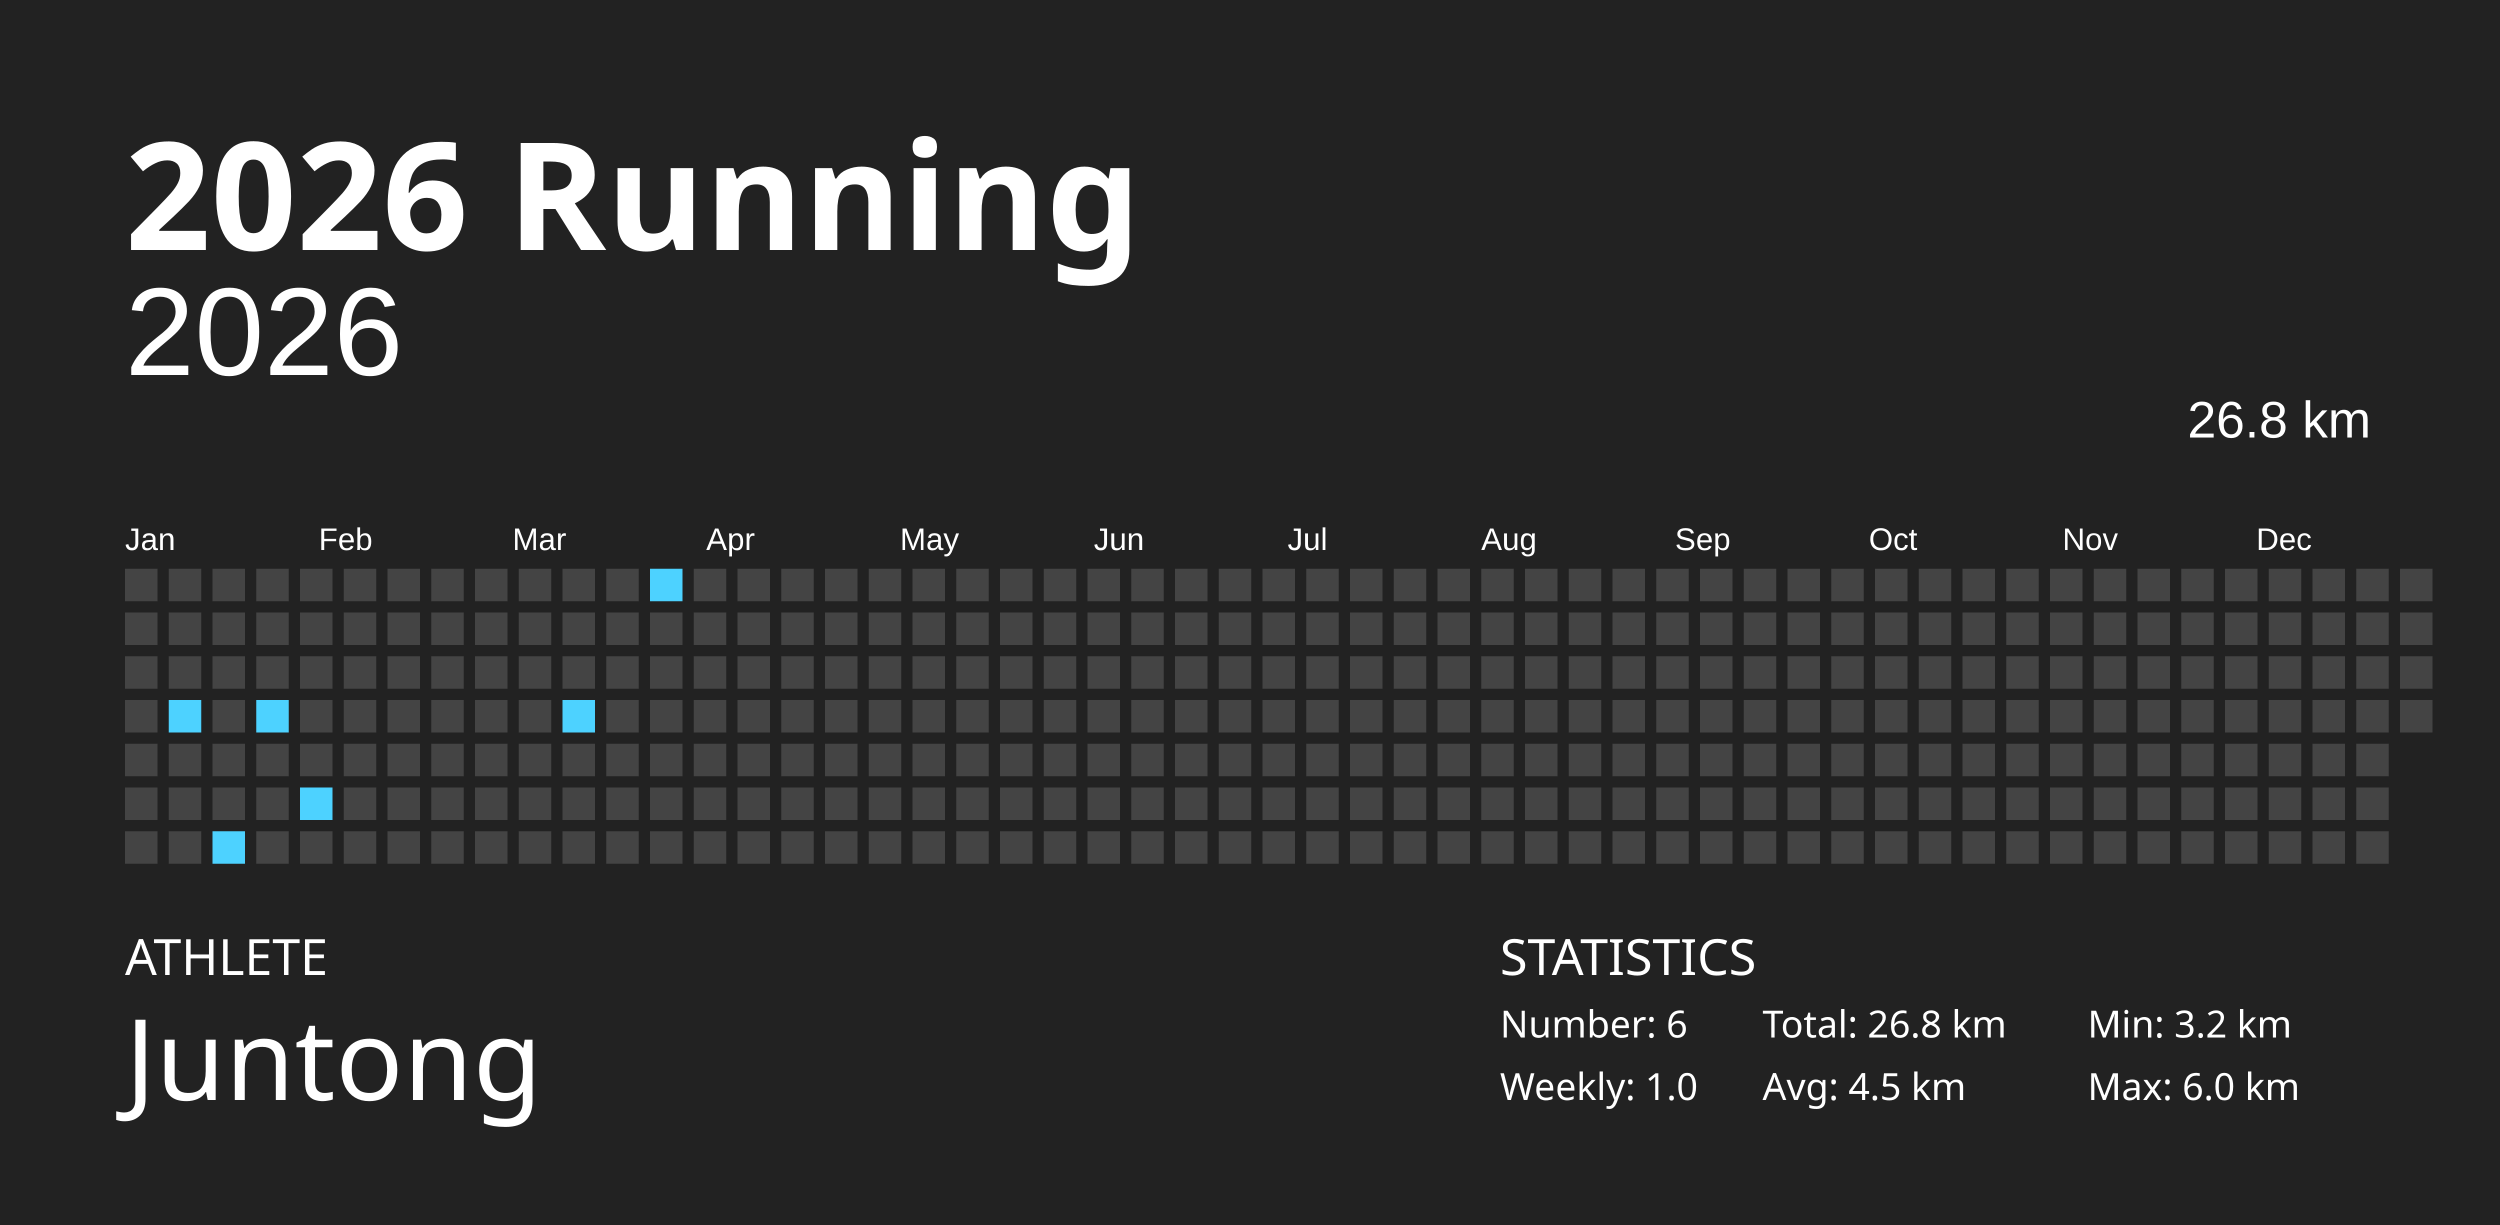
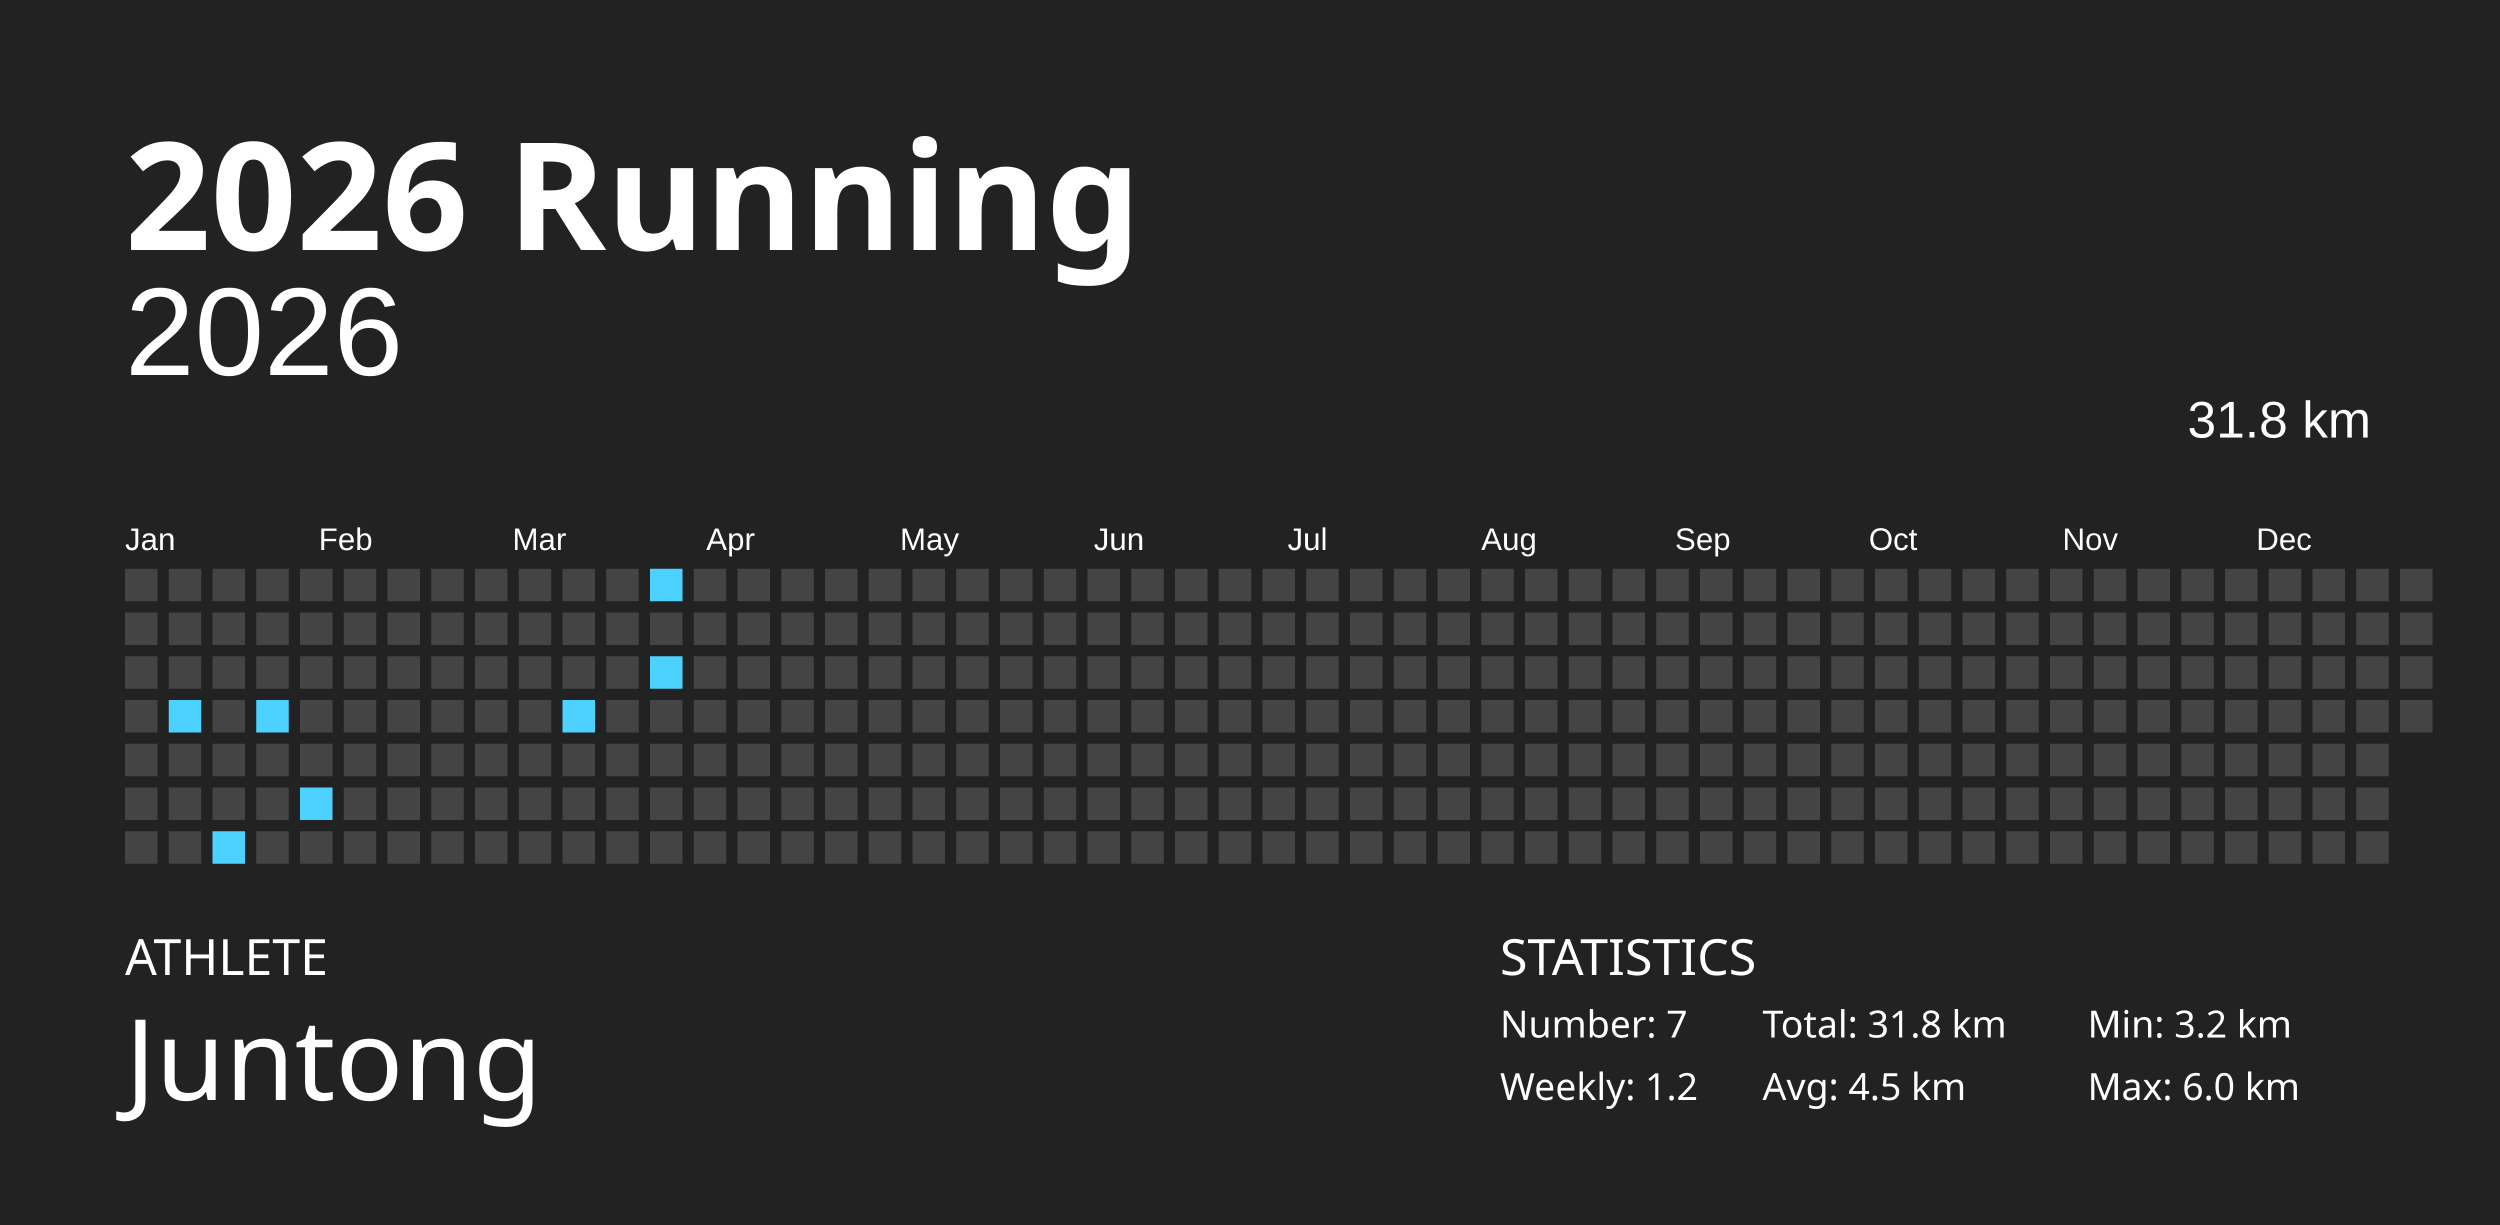
<svg xmlns="http://www.w3.org/2000/svg" baseProfile="full" height="98mm" version="1.1" viewBox="0,0,200,98" width="200mm">
  <defs />
  <rect fill="#222222" height="98" width="200" x="0" y="0" />
  <text fill="#FFFFFF" style="font-size:12px; font-family:Futura; font-weight:bold;" x="10" y="20">2026 Running</text>
  <text fill="#FFFFFF" style="font-size:4px; font-family:Futura" x="10" y="78">ATHLETE</text>
  <text fill="#FFFFFF" style="font-size:9px; font-family:Futura" x="10" y="88">Juntong</text>
  <text fill="#FFFFFF" style="font-size:4px; font-family:Futura" x="120" y="78">STATISTICS</text>
-   <text fill="#FFFFFF" style="font-size:3px; font-family:Futura" x="120" y="83">Number: 6</text>
-   <text fill="#FFFFFF" style="font-size:3px; font-family:Futura" x="120" y="88">Weekly: 1.0</text>
-   <text fill="#FFFFFF" style="font-size:3px; font-family:Futura" x="141" y="83">Total: 26.8 km</text>
+   <text fill="#FFFFFF" style="font-size:3px; font-family:Futura" x="120" y="83">Number: 7</text>
+   <text fill="#FFFFFF" style="font-size:3px; font-family:Futura" x="120" y="88">Weekly: 1.2</text>
+   <text fill="#FFFFFF" style="font-size:3px; font-family:Futura" x="141" y="83">Total: 31.8 km</text>
  <text fill="#FFFFFF" style="font-size:3px; font-family:Futura" x="141" y="88">Avg: 4.5 km</text>
  <text fill="#FFFFFF" style="font-size:3px; font-family:Futura" x="167" y="83">Min: 3.2 km</text>
  <text fill="#FFFFFF" style="font-size:3px; font-family:Futura" x="167" y="88">Max: 6.0 km</text>
  <text alignment-baseline="hanging" fill="#FFFFFF" style="font-size:10.0px; font-family:Arial;" x="10" y="30">2026</text>
-   <text alignment-baseline="hanging" fill="#FFFFFF" style="font-size:4.125px; font-family:Arial;" x="175" y="35">26.8 km</text>
+   <text alignment-baseline="hanging" fill="#FFFFFF" style="font-size:4.125px; font-family:Arial;" x="175" y="35">31.8 km</text>
  <text fill="#FFFFFF" style="font-size:2.5px; font-family:Arial" x="10.0" y="44">Jan</text>
  <text fill="#FFFFFF" style="font-size:2.5px; font-family:Arial" x="25.5" y="44">Feb</text>
  <text fill="#FFFFFF" style="font-size:2.5px; font-family:Arial" x="41.0" y="44">Mar</text>
  <text fill="#FFFFFF" style="font-size:2.5px; font-family:Arial" x="56.5" y="44">Apr</text>
  <text fill="#FFFFFF" style="font-size:2.5px; font-family:Arial" x="72.0" y="44">May</text>
  <text fill="#FFFFFF" style="font-size:2.5px; font-family:Arial" x="87.5" y="44">Jun</text>
  <text fill="#FFFFFF" style="font-size:2.5px; font-family:Arial" x="103.0" y="44">Jul</text>
  <text fill="#FFFFFF" style="font-size:2.5px; font-family:Arial" x="118.5" y="44">Aug</text>
  <text fill="#FFFFFF" style="font-size:2.5px; font-family:Arial" x="134.0" y="44">Sep</text>
  <text fill="#FFFFFF" style="font-size:2.5px; font-family:Arial" x="149.5" y="44">Oct</text>
  <text fill="#FFFFFF" style="font-size:2.5px; font-family:Arial" x="165.0" y="44">Nov</text>
  <text fill="#FFFFFF" style="font-size:2.5px; font-family:Arial" x="180.5" y="44">Dec</text>
  <rect fill="#444444" height="2.6" width="2.6" x="10.0" y="45.5" />
  <rect fill="#444444" height="2.6" width="2.6" x="10.0" y="49.0" />
  <rect fill="#444444" height="2.6" width="2.6" x="10.0" y="52.5" />
  <rect fill="#444444" height="2.6" width="2.6" x="10.0" y="56.0" />
  <rect fill="#444444" height="2.6" width="2.6" x="10.0" y="59.5" />
  <rect fill="#444444" height="2.6" width="2.6" x="10.0" y="63.0" />
  <rect fill="#444444" height="2.6" width="2.6" x="10.0" y="66.5" />
  <rect fill="#444444" height="2.6" width="2.6" x="13.5" y="45.5" />
  <rect fill="#444444" height="2.6" width="2.6" x="13.5" y="49.0" />
  <rect fill="#444444" height="2.6" width="2.6" x="13.5" y="52.5" />
  <rect fill="#4dd2ff" height="2.6" width="2.6" x="13.5" y="56.0" />
  <rect fill="#444444" height="2.6" width="2.6" x="13.5" y="59.5" />
  <rect fill="#444444" height="2.6" width="2.6" x="13.5" y="63.0" />
  <rect fill="#444444" height="2.6" width="2.6" x="13.5" y="66.5" />
  <rect fill="#444444" height="2.6" width="2.6" x="17.0" y="45.5" />
  <rect fill="#444444" height="2.6" width="2.6" x="17.0" y="49.0" />
  <rect fill="#444444" height="2.6" width="2.6" x="17.0" y="52.5" />
  <rect fill="#444444" height="2.6" width="2.6" x="17.0" y="56.0" />
  <rect fill="#444444" height="2.6" width="2.6" x="17.0" y="59.5" />
  <rect fill="#444444" height="2.6" width="2.6" x="17.0" y="63.0" />
  <rect fill="#4dd2ff" height="2.6" width="2.6" x="17.0" y="66.5" />
  <rect fill="#444444" height="2.6" width="2.6" x="20.5" y="45.5" />
  <rect fill="#444444" height="2.6" width="2.6" x="20.5" y="49.0" />
  <rect fill="#444444" height="2.6" width="2.6" x="20.5" y="52.5" />
  <rect fill="#4dd2ff" height="2.6" width="2.6" x="20.5" y="56.0" />
  <rect fill="#444444" height="2.6" width="2.6" x="20.5" y="59.5" />
  <rect fill="#444444" height="2.6" width="2.6" x="20.5" y="63.0" />
  <rect fill="#444444" height="2.6" width="2.6" x="20.5" y="66.5" />
  <rect fill="#444444" height="2.6" width="2.6" x="24.0" y="45.5" />
  <rect fill="#444444" height="2.6" width="2.6" x="24.0" y="49.0" />
  <rect fill="#444444" height="2.6" width="2.6" x="24.0" y="52.5" />
  <rect fill="#444444" height="2.6" width="2.6" x="24.0" y="56.0" />
  <rect fill="#444444" height="2.6" width="2.6" x="24.0" y="59.5" />
  <rect fill="#4dd2ff" height="2.6" width="2.6" x="24.0" y="63.0" />
  <rect fill="#444444" height="2.6" width="2.6" x="24.0" y="66.5" />
  <rect fill="#444444" height="2.6" width="2.6" x="27.5" y="45.5" />
  <rect fill="#444444" height="2.6" width="2.6" x="27.5" y="49.0" />
  <rect fill="#444444" height="2.6" width="2.6" x="27.5" y="52.5" />
  <rect fill="#444444" height="2.6" width="2.6" x="27.5" y="56.0" />
  <rect fill="#444444" height="2.6" width="2.6" x="27.5" y="59.5" />
  <rect fill="#444444" height="2.6" width="2.6" x="27.5" y="63.0" />
  <rect fill="#444444" height="2.6" width="2.6" x="27.5" y="66.5" />
  <rect fill="#444444" height="2.6" width="2.6" x="31.0" y="45.5" />
  <rect fill="#444444" height="2.6" width="2.6" x="31.0" y="49.0" />
  <rect fill="#444444" height="2.6" width="2.6" x="31.0" y="52.5" />
  <rect fill="#444444" height="2.6" width="2.6" x="31.0" y="56.0" />
  <rect fill="#444444" height="2.6" width="2.6" x="31.0" y="59.5" />
  <rect fill="#444444" height="2.6" width="2.6" x="31.0" y="63.0" />
  <rect fill="#444444" height="2.6" width="2.6" x="31.0" y="66.5" />
  <rect fill="#444444" height="2.6" width="2.6" x="34.5" y="45.5" />
  <rect fill="#444444" height="2.6" width="2.6" x="34.5" y="49.0" />
  <rect fill="#444444" height="2.6" width="2.6" x="34.5" y="52.5" />
  <rect fill="#444444" height="2.6" width="2.6" x="34.5" y="56.0" />
  <rect fill="#444444" height="2.6" width="2.6" x="34.5" y="59.5" />
  <rect fill="#444444" height="2.6" width="2.6" x="34.5" y="63.0" />
  <rect fill="#444444" height="2.6" width="2.6" x="34.5" y="66.5" />
  <rect fill="#444444" height="2.6" width="2.6" x="38.0" y="45.5" />
  <rect fill="#444444" height="2.6" width="2.6" x="38.0" y="49.0" />
  <rect fill="#444444" height="2.6" width="2.6" x="38.0" y="52.5" />
  <rect fill="#444444" height="2.6" width="2.6" x="38.0" y="56.0" />
  <rect fill="#444444" height="2.6" width="2.6" x="38.0" y="59.5" />
  <rect fill="#444444" height="2.6" width="2.6" x="38.0" y="63.0" />
  <rect fill="#444444" height="2.6" width="2.6" x="38.0" y="66.5" />
  <rect fill="#444444" height="2.6" width="2.6" x="41.5" y="45.5" />
  <rect fill="#444444" height="2.6" width="2.6" x="41.5" y="49.0" />
  <rect fill="#444444" height="2.6" width="2.6" x="41.5" y="52.5" />
  <rect fill="#444444" height="2.6" width="2.6" x="41.5" y="56.0" />
  <rect fill="#444444" height="2.6" width="2.6" x="41.5" y="59.5" />
  <rect fill="#444444" height="2.6" width="2.6" x="41.5" y="63.0" />
  <rect fill="#444444" height="2.6" width="2.6" x="41.5" y="66.5" />
  <rect fill="#444444" height="2.6" width="2.6" x="45.0" y="45.5" />
  <rect fill="#444444" height="2.6" width="2.6" x="45.0" y="49.0" />
  <rect fill="#444444" height="2.6" width="2.6" x="45.0" y="52.5" />
  <rect fill="#4dd2ff" height="2.6" width="2.6" x="45.0" y="56.0" />
  <rect fill="#444444" height="2.6" width="2.6" x="45.0" y="59.5" />
  <rect fill="#444444" height="2.6" width="2.6" x="45.0" y="63.0" />
  <rect fill="#444444" height="2.6" width="2.6" x="45.0" y="66.5" />
  <rect fill="#444444" height="2.6" width="2.6" x="48.5" y="45.5" />
  <rect fill="#444444" height="2.6" width="2.6" x="48.5" y="49.0" />
  <rect fill="#444444" height="2.6" width="2.6" x="48.5" y="52.5" />
  <rect fill="#444444" height="2.6" width="2.6" x="48.5" y="56.0" />
  <rect fill="#444444" height="2.6" width="2.6" x="48.5" y="59.5" />
  <rect fill="#444444" height="2.6" width="2.6" x="48.5" y="63.0" />
  <rect fill="#444444" height="2.6" width="2.6" x="48.5" y="66.5" />
  <rect fill="#4dd2ff" height="2.6" width="2.6" x="52.0" y="45.5" />
  <rect fill="#444444" height="2.6" width="2.6" x="52.0" y="49.0" />
-   <rect fill="#444444" height="2.6" width="2.6" x="52.0" y="52.5" />
+   <rect fill="#4dd2ff" height="2.6" width="2.6" x="52.0" y="52.5" />
  <rect fill="#444444" height="2.6" width="2.6" x="52.0" y="56.0" />
  <rect fill="#444444" height="2.6" width="2.6" x="52.0" y="59.5" />
  <rect fill="#444444" height="2.6" width="2.6" x="52.0" y="63.0" />
  <rect fill="#444444" height="2.6" width="2.6" x="52.0" y="66.5" />
  <rect fill="#444444" height="2.6" width="2.6" x="55.5" y="45.5" />
  <rect fill="#444444" height="2.6" width="2.6" x="55.5" y="49.0" />
  <rect fill="#444444" height="2.6" width="2.6" x="55.5" y="52.5" />
  <rect fill="#444444" height="2.6" width="2.6" x="55.5" y="56.0" />
  <rect fill="#444444" height="2.6" width="2.6" x="55.5" y="59.5" />
  <rect fill="#444444" height="2.6" width="2.6" x="55.5" y="63.0" />
  <rect fill="#444444" height="2.6" width="2.6" x="55.5" y="66.5" />
  <rect fill="#444444" height="2.6" width="2.6" x="59.0" y="45.5" />
  <rect fill="#444444" height="2.6" width="2.6" x="59.0" y="49.0" />
  <rect fill="#444444" height="2.6" width="2.6" x="59.0" y="52.5" />
  <rect fill="#444444" height="2.6" width="2.6" x="59.0" y="56.0" />
  <rect fill="#444444" height="2.6" width="2.6" x="59.0" y="59.5" />
  <rect fill="#444444" height="2.6" width="2.6" x="59.0" y="63.0" />
  <rect fill="#444444" height="2.6" width="2.6" x="59.0" y="66.5" />
  <rect fill="#444444" height="2.6" width="2.6" x="62.5" y="45.5" />
  <rect fill="#444444" height="2.6" width="2.6" x="62.5" y="49.0" />
  <rect fill="#444444" height="2.6" width="2.6" x="62.5" y="52.5" />
  <rect fill="#444444" height="2.6" width="2.6" x="62.5" y="56.0" />
  <rect fill="#444444" height="2.6" width="2.6" x="62.5" y="59.5" />
  <rect fill="#444444" height="2.6" width="2.6" x="62.5" y="63.0" />
  <rect fill="#444444" height="2.6" width="2.6" x="62.5" y="66.5" />
  <rect fill="#444444" height="2.6" width="2.6" x="66.0" y="45.5" />
  <rect fill="#444444" height="2.6" width="2.6" x="66.0" y="49.0" />
  <rect fill="#444444" height="2.6" width="2.6" x="66.0" y="52.5" />
  <rect fill="#444444" height="2.6" width="2.6" x="66.0" y="56.0" />
  <rect fill="#444444" height="2.6" width="2.6" x="66.0" y="59.5" />
  <rect fill="#444444" height="2.6" width="2.6" x="66.0" y="63.0" />
  <rect fill="#444444" height="2.6" width="2.6" x="66.0" y="66.5" />
  <rect fill="#444444" height="2.6" width="2.6" x="69.5" y="45.5" />
  <rect fill="#444444" height="2.6" width="2.6" x="69.5" y="49.0" />
  <rect fill="#444444" height="2.6" width="2.6" x="69.5" y="52.5" />
  <rect fill="#444444" height="2.6" width="2.6" x="69.5" y="56.0" />
  <rect fill="#444444" height="2.6" width="2.6" x="69.5" y="59.5" />
  <rect fill="#444444" height="2.6" width="2.6" x="69.5" y="63.0" />
  <rect fill="#444444" height="2.6" width="2.6" x="69.5" y="66.5" />
  <rect fill="#444444" height="2.6" width="2.6" x="73.0" y="45.5" />
  <rect fill="#444444" height="2.6" width="2.6" x="73.0" y="49.0" />
  <rect fill="#444444" height="2.6" width="2.6" x="73.0" y="52.5" />
  <rect fill="#444444" height="2.6" width="2.6" x="73.0" y="56.0" />
  <rect fill="#444444" height="2.6" width="2.6" x="73.0" y="59.5" />
  <rect fill="#444444" height="2.6" width="2.6" x="73.0" y="63.0" />
  <rect fill="#444444" height="2.6" width="2.6" x="73.0" y="66.5" />
  <rect fill="#444444" height="2.6" width="2.6" x="76.5" y="45.5" />
  <rect fill="#444444" height="2.6" width="2.6" x="76.5" y="49.0" />
  <rect fill="#444444" height="2.6" width="2.6" x="76.5" y="52.5" />
  <rect fill="#444444" height="2.6" width="2.6" x="76.5" y="56.0" />
  <rect fill="#444444" height="2.6" width="2.6" x="76.5" y="59.5" />
  <rect fill="#444444" height="2.6" width="2.6" x="76.5" y="63.0" />
  <rect fill="#444444" height="2.6" width="2.6" x="76.5" y="66.5" />
  <rect fill="#444444" height="2.6" width="2.6" x="80.0" y="45.5" />
  <rect fill="#444444" height="2.6" width="2.6" x="80.0" y="49.0" />
  <rect fill="#444444" height="2.6" width="2.6" x="80.0" y="52.5" />
  <rect fill="#444444" height="2.6" width="2.6" x="80.0" y="56.0" />
  <rect fill="#444444" height="2.6" width="2.6" x="80.0" y="59.5" />
  <rect fill="#444444" height="2.6" width="2.6" x="80.0" y="63.0" />
  <rect fill="#444444" height="2.6" width="2.6" x="80.0" y="66.5" />
  <rect fill="#444444" height="2.6" width="2.6" x="83.5" y="45.5" />
  <rect fill="#444444" height="2.6" width="2.6" x="83.5" y="49.0" />
  <rect fill="#444444" height="2.6" width="2.6" x="83.5" y="52.5" />
  <rect fill="#444444" height="2.6" width="2.6" x="83.5" y="56.0" />
  <rect fill="#444444" height="2.6" width="2.6" x="83.5" y="59.5" />
  <rect fill="#444444" height="2.6" width="2.6" x="83.5" y="63.0" />
  <rect fill="#444444" height="2.6" width="2.6" x="83.5" y="66.5" />
  <rect fill="#444444" height="2.6" width="2.6" x="87.0" y="45.5" />
  <rect fill="#444444" height="2.6" width="2.6" x="87.0" y="49.0" />
  <rect fill="#444444" height="2.6" width="2.6" x="87.0" y="52.5" />
  <rect fill="#444444" height="2.6" width="2.6" x="87.0" y="56.0" />
  <rect fill="#444444" height="2.6" width="2.6" x="87.0" y="59.5" />
  <rect fill="#444444" height="2.6" width="2.6" x="87.0" y="63.0" />
  <rect fill="#444444" height="2.6" width="2.6" x="87.0" y="66.5" />
  <rect fill="#444444" height="2.6" width="2.6" x="90.5" y="45.5" />
  <rect fill="#444444" height="2.6" width="2.6" x="90.5" y="49.0" />
  <rect fill="#444444" height="2.6" width="2.6" x="90.5" y="52.5" />
  <rect fill="#444444" height="2.6" width="2.6" x="90.5" y="56.0" />
  <rect fill="#444444" height="2.6" width="2.6" x="90.5" y="59.5" />
  <rect fill="#444444" height="2.6" width="2.6" x="90.5" y="63.0" />
  <rect fill="#444444" height="2.6" width="2.6" x="90.5" y="66.5" />
  <rect fill="#444444" height="2.6" width="2.6" x="94.0" y="45.5" />
  <rect fill="#444444" height="2.6" width="2.6" x="94.0" y="49.0" />
  <rect fill="#444444" height="2.6" width="2.6" x="94.0" y="52.5" />
  <rect fill="#444444" height="2.6" width="2.6" x="94.0" y="56.0" />
  <rect fill="#444444" height="2.6" width="2.6" x="94.0" y="59.5" />
  <rect fill="#444444" height="2.6" width="2.6" x="94.0" y="63.0" />
  <rect fill="#444444" height="2.6" width="2.6" x="94.0" y="66.5" />
  <rect fill="#444444" height="2.6" width="2.6" x="97.5" y="45.5" />
  <rect fill="#444444" height="2.6" width="2.6" x="97.5" y="49.0" />
  <rect fill="#444444" height="2.6" width="2.6" x="97.5" y="52.5" />
  <rect fill="#444444" height="2.6" width="2.6" x="97.5" y="56.0" />
  <rect fill="#444444" height="2.6" width="2.6" x="97.5" y="59.5" />
  <rect fill="#444444" height="2.6" width="2.6" x="97.5" y="63.0" />
  <rect fill="#444444" height="2.6" width="2.6" x="97.5" y="66.5" />
  <rect fill="#444444" height="2.6" width="2.6" x="101.0" y="45.5" />
  <rect fill="#444444" height="2.6" width="2.6" x="101.0" y="49.0" />
  <rect fill="#444444" height="2.6" width="2.6" x="101.0" y="52.5" />
  <rect fill="#444444" height="2.6" width="2.6" x="101.0" y="56.0" />
  <rect fill="#444444" height="2.6" width="2.6" x="101.0" y="59.5" />
  <rect fill="#444444" height="2.6" width="2.6" x="101.0" y="63.0" />
  <rect fill="#444444" height="2.6" width="2.6" x="101.0" y="66.5" />
  <rect fill="#444444" height="2.6" width="2.6" x="104.5" y="45.5" />
  <rect fill="#444444" height="2.6" width="2.6" x="104.5" y="49.0" />
  <rect fill="#444444" height="2.6" width="2.6" x="104.5" y="52.5" />
  <rect fill="#444444" height="2.6" width="2.6" x="104.5" y="56.0" />
  <rect fill="#444444" height="2.6" width="2.6" x="104.5" y="59.5" />
  <rect fill="#444444" height="2.6" width="2.6" x="104.5" y="63.0" />
  <rect fill="#444444" height="2.6" width="2.6" x="104.5" y="66.5" />
  <rect fill="#444444" height="2.6" width="2.6" x="108.0" y="45.5" />
  <rect fill="#444444" height="2.6" width="2.6" x="108.0" y="49.0" />
  <rect fill="#444444" height="2.6" width="2.6" x="108.0" y="52.5" />
  <rect fill="#444444" height="2.6" width="2.6" x="108.0" y="56.0" />
  <rect fill="#444444" height="2.6" width="2.6" x="108.0" y="59.5" />
  <rect fill="#444444" height="2.6" width="2.6" x="108.0" y="63.0" />
  <rect fill="#444444" height="2.6" width="2.6" x="108.0" y="66.5" />
  <rect fill="#444444" height="2.6" width="2.6" x="111.5" y="45.5" />
  <rect fill="#444444" height="2.6" width="2.6" x="111.5" y="49.0" />
  <rect fill="#444444" height="2.6" width="2.6" x="111.5" y="52.5" />
  <rect fill="#444444" height="2.6" width="2.6" x="111.5" y="56.0" />
  <rect fill="#444444" height="2.6" width="2.6" x="111.5" y="59.5" />
  <rect fill="#444444" height="2.6" width="2.6" x="111.5" y="63.0" />
  <rect fill="#444444" height="2.6" width="2.6" x="111.5" y="66.5" />
  <rect fill="#444444" height="2.6" width="2.6" x="115.0" y="45.5" />
  <rect fill="#444444" height="2.6" width="2.6" x="115.0" y="49.0" />
  <rect fill="#444444" height="2.6" width="2.6" x="115.0" y="52.5" />
  <rect fill="#444444" height="2.6" width="2.6" x="115.0" y="56.0" />
  <rect fill="#444444" height="2.6" width="2.6" x="115.0" y="59.5" />
  <rect fill="#444444" height="2.6" width="2.6" x="115.0" y="63.0" />
  <rect fill="#444444" height="2.6" width="2.6" x="115.0" y="66.5" />
  <rect fill="#444444" height="2.6" width="2.6" x="118.5" y="45.5" />
  <rect fill="#444444" height="2.6" width="2.6" x="118.5" y="49.0" />
  <rect fill="#444444" height="2.6" width="2.6" x="118.5" y="52.5" />
  <rect fill="#444444" height="2.6" width="2.6" x="118.5" y="56.0" />
  <rect fill="#444444" height="2.6" width="2.6" x="118.5" y="59.5" />
  <rect fill="#444444" height="2.6" width="2.6" x="118.5" y="63.0" />
  <rect fill="#444444" height="2.6" width="2.6" x="118.5" y="66.5" />
  <rect fill="#444444" height="2.6" width="2.6" x="122.0" y="45.5" />
  <rect fill="#444444" height="2.6" width="2.6" x="122.0" y="49.0" />
  <rect fill="#444444" height="2.6" width="2.6" x="122.0" y="52.5" />
  <rect fill="#444444" height="2.6" width="2.6" x="122.0" y="56.0" />
  <rect fill="#444444" height="2.6" width="2.6" x="122.0" y="59.5" />
  <rect fill="#444444" height="2.6" width="2.6" x="122.0" y="63.0" />
  <rect fill="#444444" height="2.6" width="2.6" x="122.0" y="66.5" />
  <rect fill="#444444" height="2.6" width="2.6" x="125.5" y="45.5" />
  <rect fill="#444444" height="2.6" width="2.6" x="125.5" y="49.0" />
  <rect fill="#444444" height="2.6" width="2.6" x="125.5" y="52.5" />
  <rect fill="#444444" height="2.6" width="2.6" x="125.5" y="56.0" />
  <rect fill="#444444" height="2.6" width="2.6" x="125.5" y="59.5" />
  <rect fill="#444444" height="2.6" width="2.6" x="125.5" y="63.0" />
  <rect fill="#444444" height="2.6" width="2.6" x="125.5" y="66.5" />
  <rect fill="#444444" height="2.6" width="2.6" x="129.0" y="45.5" />
  <rect fill="#444444" height="2.6" width="2.6" x="129.0" y="49.0" />
  <rect fill="#444444" height="2.6" width="2.6" x="129.0" y="52.5" />
  <rect fill="#444444" height="2.6" width="2.6" x="129.0" y="56.0" />
  <rect fill="#444444" height="2.6" width="2.6" x="129.0" y="59.5" />
  <rect fill="#444444" height="2.6" width="2.6" x="129.0" y="63.0" />
  <rect fill="#444444" height="2.6" width="2.6" x="129.0" y="66.5" />
  <rect fill="#444444" height="2.6" width="2.6" x="132.5" y="45.5" />
  <rect fill="#444444" height="2.6" width="2.6" x="132.5" y="49.0" />
  <rect fill="#444444" height="2.6" width="2.6" x="132.5" y="52.5" />
  <rect fill="#444444" height="2.6" width="2.6" x="132.5" y="56.0" />
  <rect fill="#444444" height="2.6" width="2.6" x="132.5" y="59.5" />
  <rect fill="#444444" height="2.6" width="2.6" x="132.5" y="63.0" />
  <rect fill="#444444" height="2.6" width="2.6" x="132.5" y="66.5" />
  <rect fill="#444444" height="2.6" width="2.6" x="136.0" y="45.5" />
  <rect fill="#444444" height="2.6" width="2.6" x="136.0" y="49.0" />
  <rect fill="#444444" height="2.6" width="2.6" x="136.0" y="52.5" />
  <rect fill="#444444" height="2.6" width="2.6" x="136.0" y="56.0" />
  <rect fill="#444444" height="2.6" width="2.6" x="136.0" y="59.5" />
  <rect fill="#444444" height="2.6" width="2.6" x="136.0" y="63.0" />
  <rect fill="#444444" height="2.6" width="2.6" x="136.0" y="66.5" />
  <rect fill="#444444" height="2.6" width="2.6" x="139.5" y="45.5" />
  <rect fill="#444444" height="2.6" width="2.6" x="139.5" y="49.0" />
  <rect fill="#444444" height="2.6" width="2.6" x="139.5" y="52.5" />
  <rect fill="#444444" height="2.6" width="2.6" x="139.5" y="56.0" />
  <rect fill="#444444" height="2.6" width="2.6" x="139.5" y="59.5" />
  <rect fill="#444444" height="2.6" width="2.6" x="139.5" y="63.0" />
  <rect fill="#444444" height="2.6" width="2.6" x="139.5" y="66.5" />
  <rect fill="#444444" height="2.6" width="2.6" x="143.0" y="45.5" />
  <rect fill="#444444" height="2.6" width="2.6" x="143.0" y="49.0" />
  <rect fill="#444444" height="2.6" width="2.6" x="143.0" y="52.5" />
  <rect fill="#444444" height="2.6" width="2.6" x="143.0" y="56.0" />
  <rect fill="#444444" height="2.6" width="2.6" x="143.0" y="59.5" />
  <rect fill="#444444" height="2.6" width="2.6" x="143.0" y="63.0" />
  <rect fill="#444444" height="2.6" width="2.6" x="143.0" y="66.5" />
  <rect fill="#444444" height="2.6" width="2.6" x="146.5" y="45.5" />
  <rect fill="#444444" height="2.6" width="2.6" x="146.5" y="49.0" />
  <rect fill="#444444" height="2.6" width="2.6" x="146.5" y="52.5" />
  <rect fill="#444444" height="2.6" width="2.6" x="146.5" y="56.0" />
  <rect fill="#444444" height="2.6" width="2.6" x="146.5" y="59.5" />
  <rect fill="#444444" height="2.6" width="2.6" x="146.5" y="63.0" />
  <rect fill="#444444" height="2.6" width="2.6" x="146.5" y="66.5" />
  <rect fill="#444444" height="2.6" width="2.6" x="150.0" y="45.5" />
  <rect fill="#444444" height="2.6" width="2.6" x="150.0" y="49.0" />
  <rect fill="#444444" height="2.6" width="2.6" x="150.0" y="52.5" />
  <rect fill="#444444" height="2.6" width="2.6" x="150.0" y="56.0" />
  <rect fill="#444444" height="2.6" width="2.6" x="150.0" y="59.5" />
  <rect fill="#444444" height="2.6" width="2.6" x="150.0" y="63.0" />
  <rect fill="#444444" height="2.6" width="2.6" x="150.0" y="66.5" />
  <rect fill="#444444" height="2.6" width="2.6" x="153.5" y="45.5" />
  <rect fill="#444444" height="2.6" width="2.6" x="153.5" y="49.0" />
  <rect fill="#444444" height="2.6" width="2.6" x="153.5" y="52.5" />
  <rect fill="#444444" height="2.6" width="2.6" x="153.5" y="56.0" />
  <rect fill="#444444" height="2.6" width="2.6" x="153.5" y="59.5" />
  <rect fill="#444444" height="2.6" width="2.6" x="153.5" y="63.0" />
  <rect fill="#444444" height="2.6" width="2.6" x="153.5" y="66.5" />
  <rect fill="#444444" height="2.6" width="2.6" x="157.0" y="45.5" />
  <rect fill="#444444" height="2.6" width="2.6" x="157.0" y="49.0" />
  <rect fill="#444444" height="2.6" width="2.6" x="157.0" y="52.5" />
  <rect fill="#444444" height="2.6" width="2.6" x="157.0" y="56.0" />
  <rect fill="#444444" height="2.6" width="2.6" x="157.0" y="59.5" />
  <rect fill="#444444" height="2.6" width="2.6" x="157.0" y="63.0" />
  <rect fill="#444444" height="2.6" width="2.6" x="157.0" y="66.5" />
  <rect fill="#444444" height="2.6" width="2.6" x="160.5" y="45.5" />
  <rect fill="#444444" height="2.6" width="2.6" x="160.5" y="49.0" />
  <rect fill="#444444" height="2.6" width="2.6" x="160.5" y="52.5" />
  <rect fill="#444444" height="2.6" width="2.6" x="160.5" y="56.0" />
  <rect fill="#444444" height="2.6" width="2.6" x="160.5" y="59.5" />
  <rect fill="#444444" height="2.6" width="2.6" x="160.5" y="63.0" />
  <rect fill="#444444" height="2.6" width="2.6" x="160.5" y="66.5" />
  <rect fill="#444444" height="2.6" width="2.6" x="164.0" y="45.5" />
  <rect fill="#444444" height="2.6" width="2.6" x="164.0" y="49.0" />
  <rect fill="#444444" height="2.6" width="2.6" x="164.0" y="52.5" />
  <rect fill="#444444" height="2.6" width="2.6" x="164.0" y="56.0" />
  <rect fill="#444444" height="2.6" width="2.6" x="164.0" y="59.5" />
  <rect fill="#444444" height="2.6" width="2.6" x="164.0" y="63.0" />
  <rect fill="#444444" height="2.6" width="2.6" x="164.0" y="66.5" />
  <rect fill="#444444" height="2.6" width="2.6" x="167.5" y="45.5" />
  <rect fill="#444444" height="2.6" width="2.6" x="167.5" y="49.0" />
  <rect fill="#444444" height="2.6" width="2.6" x="167.5" y="52.5" />
  <rect fill="#444444" height="2.6" width="2.6" x="167.5" y="56.0" />
  <rect fill="#444444" height="2.6" width="2.6" x="167.5" y="59.5" />
  <rect fill="#444444" height="2.6" width="2.6" x="167.5" y="63.0" />
  <rect fill="#444444" height="2.6" width="2.6" x="167.5" y="66.5" />
  <rect fill="#444444" height="2.6" width="2.6" x="171.0" y="45.5" />
  <rect fill="#444444" height="2.6" width="2.6" x="171.0" y="49.0" />
  <rect fill="#444444" height="2.6" width="2.6" x="171.0" y="52.5" />
  <rect fill="#444444" height="2.6" width="2.6" x="171.0" y="56.0" />
  <rect fill="#444444" height="2.6" width="2.6" x="171.0" y="59.5" />
  <rect fill="#444444" height="2.6" width="2.6" x="171.0" y="63.0" />
  <rect fill="#444444" height="2.6" width="2.6" x="171.0" y="66.5" />
  <rect fill="#444444" height="2.6" width="2.6" x="174.5" y="45.5" />
  <rect fill="#444444" height="2.6" width="2.6" x="174.5" y="49.0" />
  <rect fill="#444444" height="2.6" width="2.6" x="174.5" y="52.5" />
  <rect fill="#444444" height="2.6" width="2.6" x="174.5" y="56.0" />
  <rect fill="#444444" height="2.6" width="2.6" x="174.5" y="59.5" />
  <rect fill="#444444" height="2.6" width="2.6" x="174.5" y="63.0" />
  <rect fill="#444444" height="2.6" width="2.6" x="174.5" y="66.5" />
  <rect fill="#444444" height="2.6" width="2.6" x="178.0" y="45.5" />
  <rect fill="#444444" height="2.6" width="2.6" x="178.0" y="49.0" />
  <rect fill="#444444" height="2.6" width="2.6" x="178.0" y="52.5" />
  <rect fill="#444444" height="2.6" width="2.6" x="178.0" y="56.0" />
  <rect fill="#444444" height="2.6" width="2.6" x="178.0" y="59.5" />
  <rect fill="#444444" height="2.6" width="2.6" x="178.0" y="63.0" />
  <rect fill="#444444" height="2.6" width="2.6" x="178.0" y="66.5" />
  <rect fill="#444444" height="2.6" width="2.6" x="181.5" y="45.5" />
  <rect fill="#444444" height="2.6" width="2.6" x="181.5" y="49.0" />
  <rect fill="#444444" height="2.6" width="2.6" x="181.5" y="52.5" />
  <rect fill="#444444" height="2.6" width="2.6" x="181.5" y="56.0" />
  <rect fill="#444444" height="2.6" width="2.6" x="181.5" y="59.5" />
  <rect fill="#444444" height="2.6" width="2.6" x="181.5" y="63.0" />
  <rect fill="#444444" height="2.6" width="2.6" x="181.5" y="66.5" />
  <rect fill="#444444" height="2.6" width="2.6" x="185.0" y="45.5" />
  <rect fill="#444444" height="2.6" width="2.6" x="185.0" y="49.0" />
  <rect fill="#444444" height="2.6" width="2.6" x="185.0" y="52.5" />
  <rect fill="#444444" height="2.6" width="2.6" x="185.0" y="56.0" />
  <rect fill="#444444" height="2.6" width="2.6" x="185.0" y="59.5" />
  <rect fill="#444444" height="2.6" width="2.6" x="185.0" y="63.0" />
  <rect fill="#444444" height="2.6" width="2.6" x="185.0" y="66.5" />
  <rect fill="#444444" height="2.6" width="2.6" x="188.5" y="45.5" />
  <rect fill="#444444" height="2.6" width="2.6" x="188.5" y="49.0" />
  <rect fill="#444444" height="2.6" width="2.6" x="188.5" y="52.5" />
  <rect fill="#444444" height="2.6" width="2.6" x="188.5" y="56.0" />
  <rect fill="#444444" height="2.6" width="2.6" x="188.5" y="59.5" />
  <rect fill="#444444" height="2.6" width="2.6" x="188.5" y="63.0" />
  <rect fill="#444444" height="2.6" width="2.6" x="188.5" y="66.5" />
  <rect fill="#444444" height="2.6" width="2.6" x="192.0" y="45.5" />
  <rect fill="#444444" height="2.6" width="2.6" x="192.0" y="49.0" />
  <rect fill="#444444" height="2.6" width="2.6" x="192.0" y="52.5" />
  <rect fill="#444444" height="2.6" width="2.6" x="192.0" y="56.0" />
</svg>
